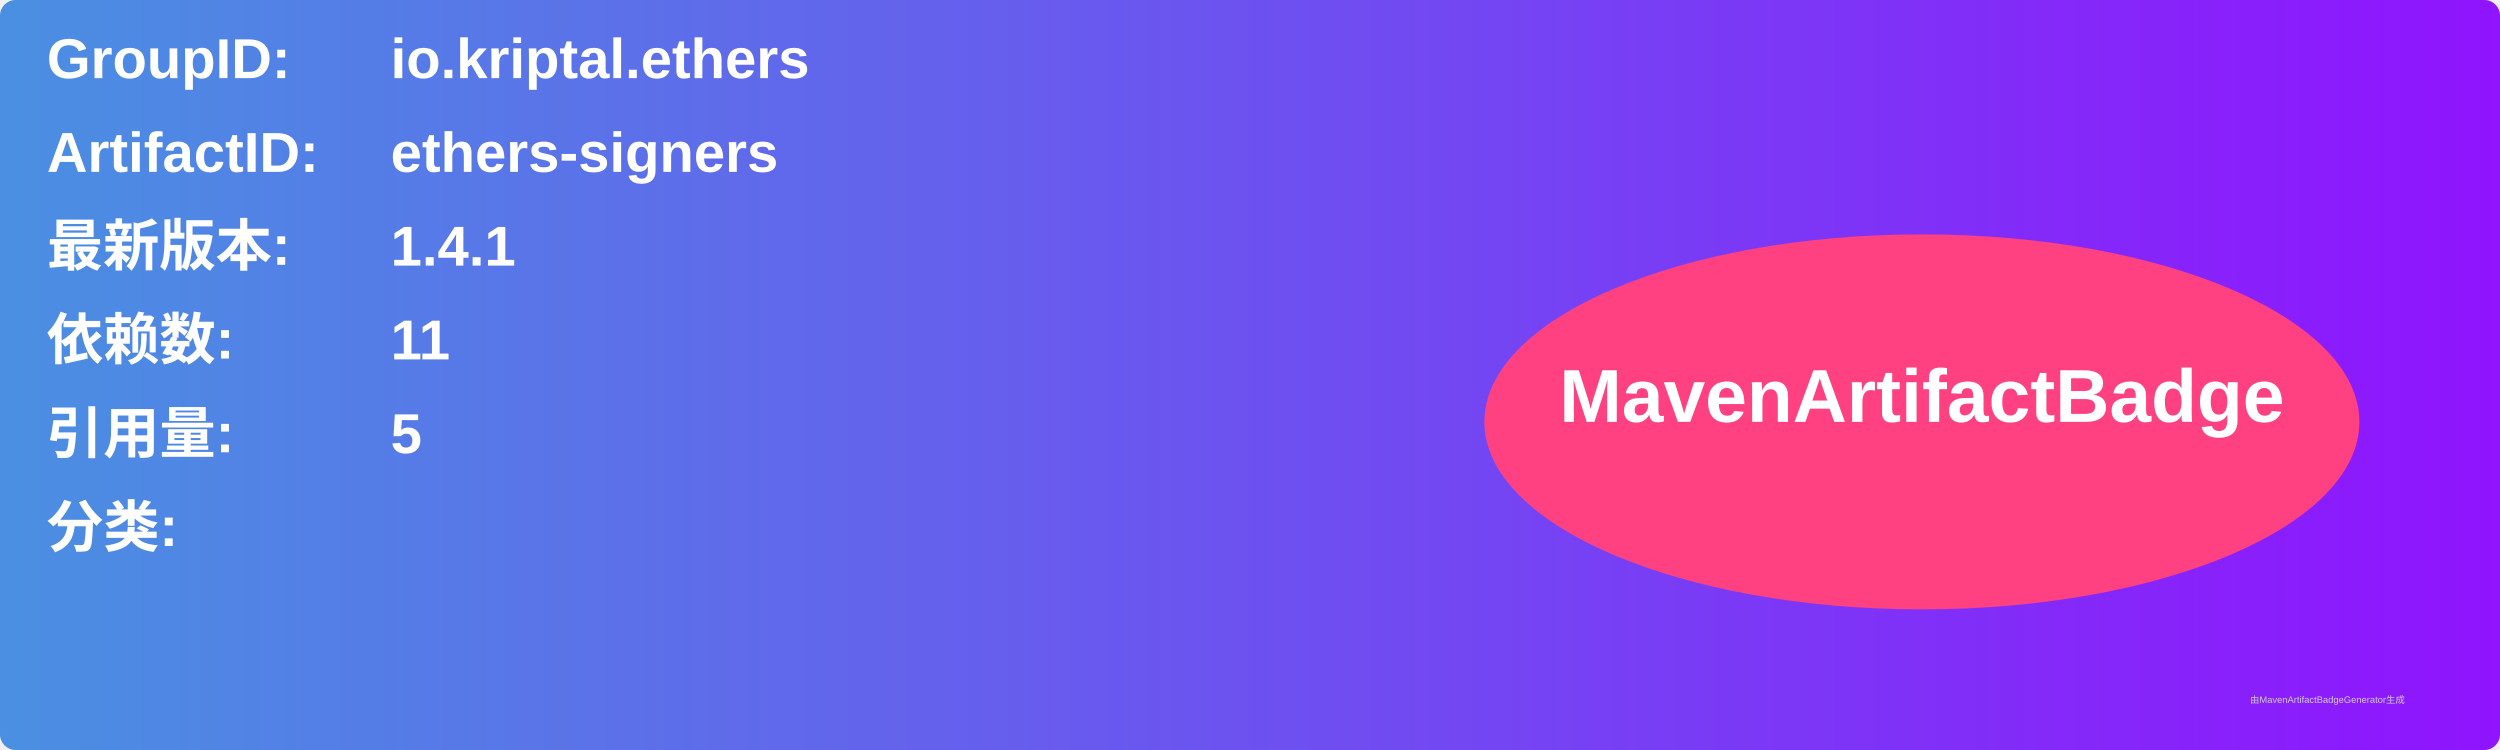
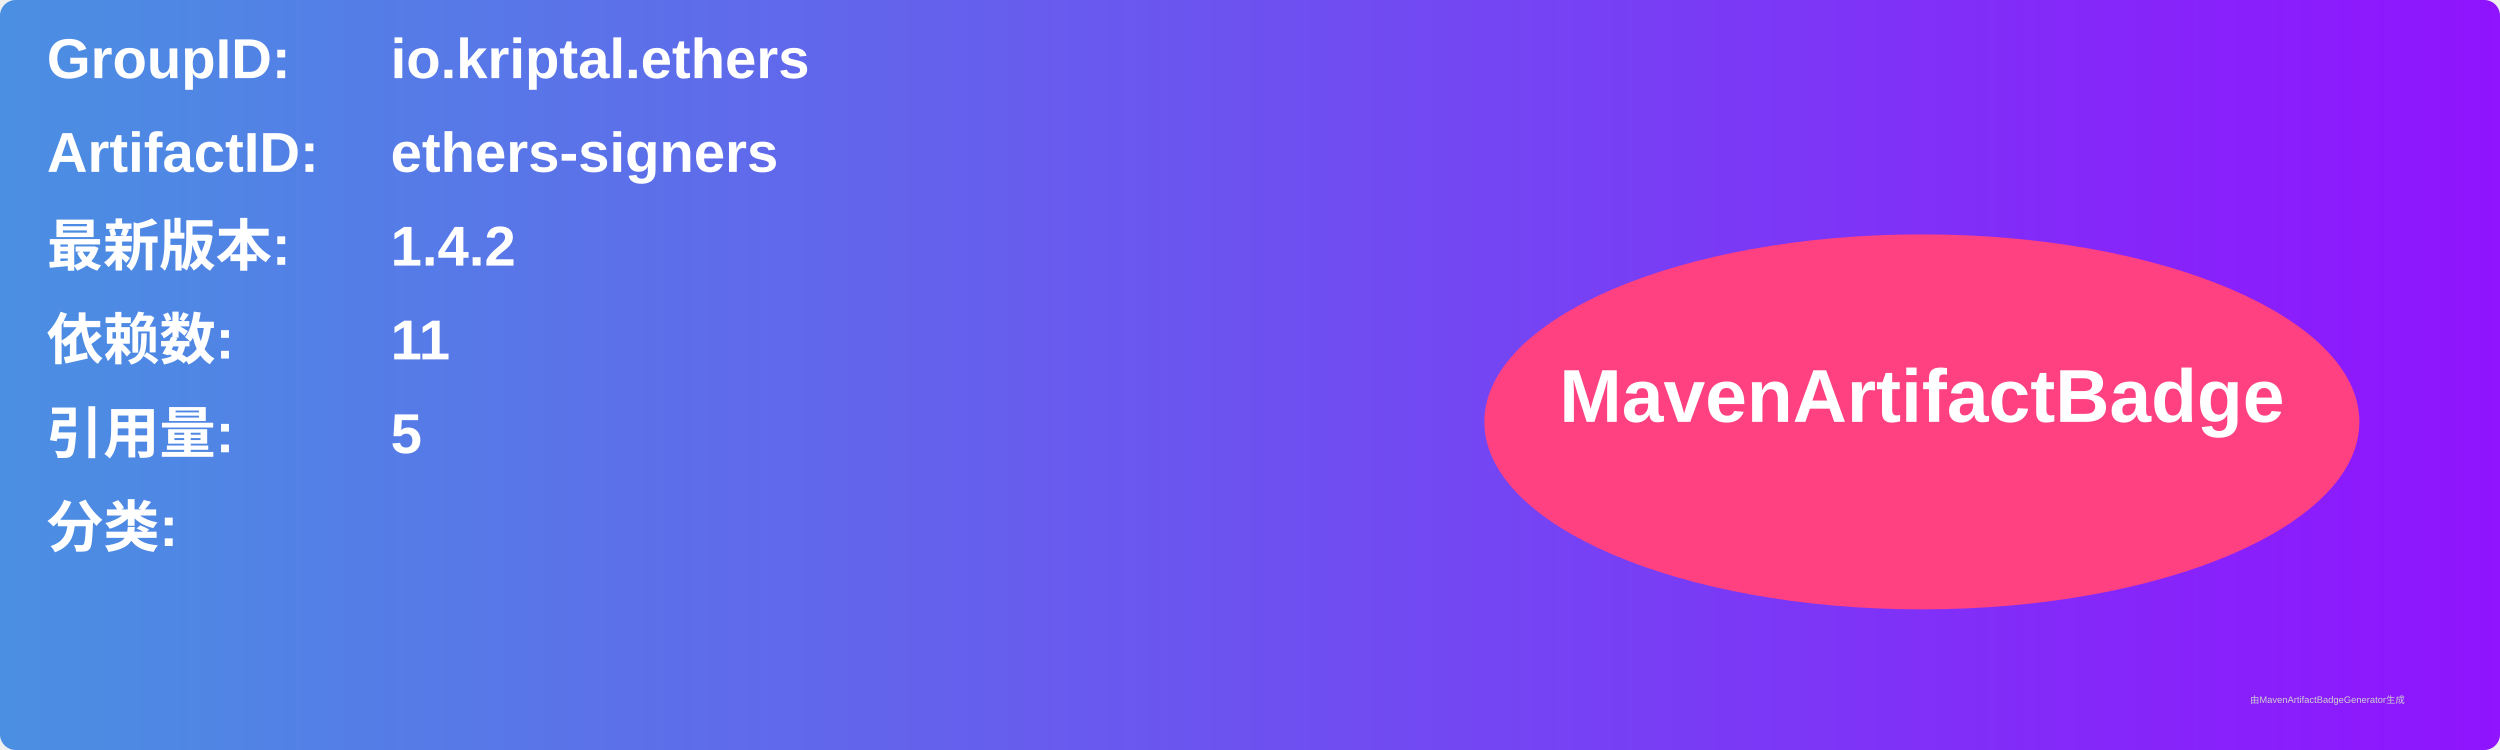
<svg xmlns="http://www.w3.org/2000/svg" width="800" height="240" viewBox="0 0 800 240">
  <linearGradient id="grad" x1="0%" y1="0%" x2="100%" y2="0%">
    <stop offset="0%" stop-color="#4a90e2" />
    <stop offset="100%" stop-color="#9013fe" />
  </linearGradient>
  <rect width="100%" height="100%" rx="5" ry="5" fill="url(#grad)" />
  <g transform="translate(15, 15)">
    <text x="0" y="10" font-family="Arial" font-size="18" fill="white" font-weight="bold" width="260">GroupID:</text>
    <text x="110" y="10" font-family="Arial" font-size="18" fill="white" font-weight="bold" width="460">io.kriptal.ethers</text>
    <text x="0" y="40" font-family="Arial" font-size="18" fill="white" font-weight="bold" width="260">ArtifactID:</text>
    <text x="110" y="40" font-family="Arial" font-size="18" fill="white" font-weight="bold" width="460">ethers-signers</text>
    <text x="0" y="70" font-family="Arial" font-size="18" fill="white" font-weight="bold">最新版本:</text>
    <text x="110" y="70" font-family="Arial" font-size="18" fill="white" font-weight="bold">
-       <tspan font-weight="bold">1.4.1</tspan>
+       <tspan font-weight="bold">1.4.2</tspan>
    </text>
    <text x="0" y="100" font-family="Arial" font-size="18" fill="white" font-weight="bold">依赖数: </text>
    <text x="110" y="100" font-family="Arial" font-size="18" fill="white">
      <tspan font-weight="bold">11</tspan>
    </text>
    <text x="0" y="130" font-family="Arial" font-size="18" fill="white" font-weight="bold">引用量: </text>
    <text x="110" y="130" font-family="Arial" font-size="18" fill="white">
      <tspan font-weight="bold">5</tspan>
    </text>
    <text x="0" y="160" font-family="Arial" font-size="18" fill="white" font-weight="bold">分类:</text>
    <text x="10" y="190" font-family="Arial" font-size="10" fill="white">
      <tspan font-weight="bold" />
    </text>
    <ellipse cx="600" cy="120" rx="140" ry="60" fill="#ff4081" />
    <text x="600" y="120" text-anchor="middle" font-family="Arial" font-size="24" fill="white" font-weight="bold">MavenArtifactBadge</text>
  </g>
  <text x="720" y="225" font-family="Arial" font-size="3" fill="#d0d0d0">由MavenArtifactBadgeGenerator生成</text>
</svg>
